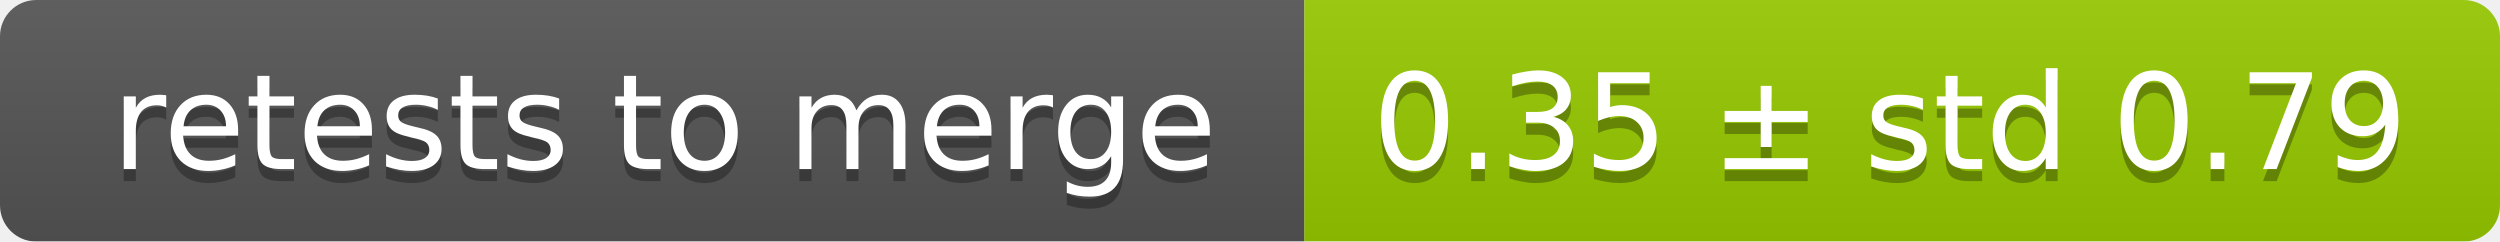
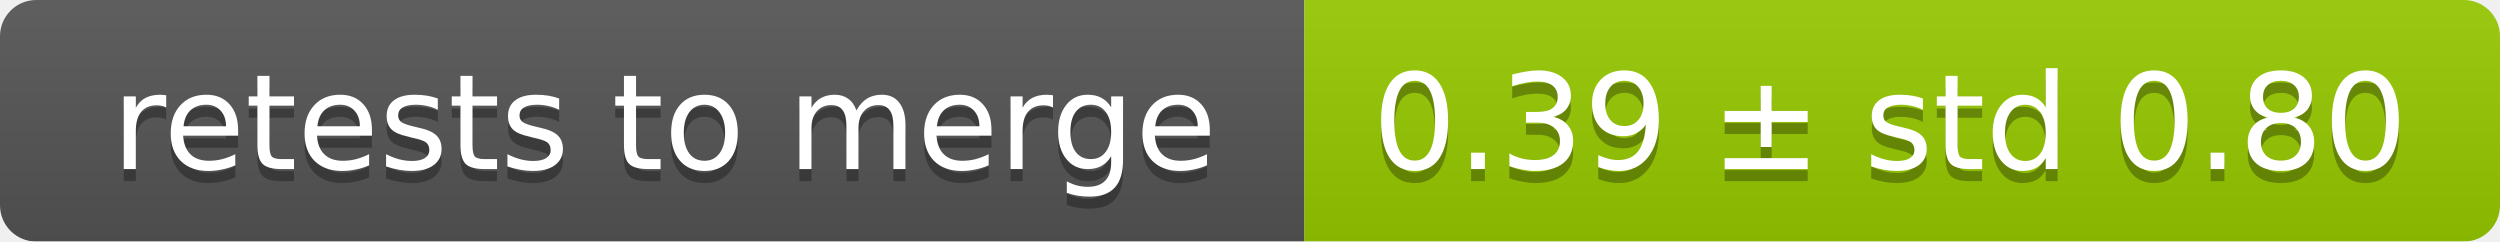
<svg xmlns="http://www.w3.org/2000/svg" width="207" height="20">
  <linearGradient id="smooth" x2="0" y2="100%">
    <stop offset="0" stop-color="#bbb" stop-opacity=".1" />
    <stop offset="1" stop-opacity=".1" />
  </linearGradient>
  <mask id="round">
    <rect width="207" height="20" rx="3" fill="#fff" />
  </mask>
  <g mask="url(#round)">
    <rect width="108" height="20" fill="#555" />
    <rect x="108" width="99" height="20" fill="#97ca00" />
    <rect width="207" height="20" fill="url(#smooth)" />
  </g>
  <g fill="#fff" text-anchor="middle" font-family="DejaVu Sans,Verdana,Geneva,sans-serif" font-size="11">
    <text x="55" y="15" fill="#010101" fill-opacity=".3">retests to merge</text>
    <text x="55" y="14">retests to merge</text>
-     <text x="156.5" y="15" fill="#010101" fill-opacity=".3">0.35 ± std 0.79</text>
-     <text x="156.5" y="14">0.35 ± std 0.79</text>
+     <text x="156.5" y="15" fill="#010101" fill-opacity=".3">0.39 ± std 0.80</text>
+     <text x="156.5" y="14">0.39 ± std 0.80</text>
  </g>
</svg>
